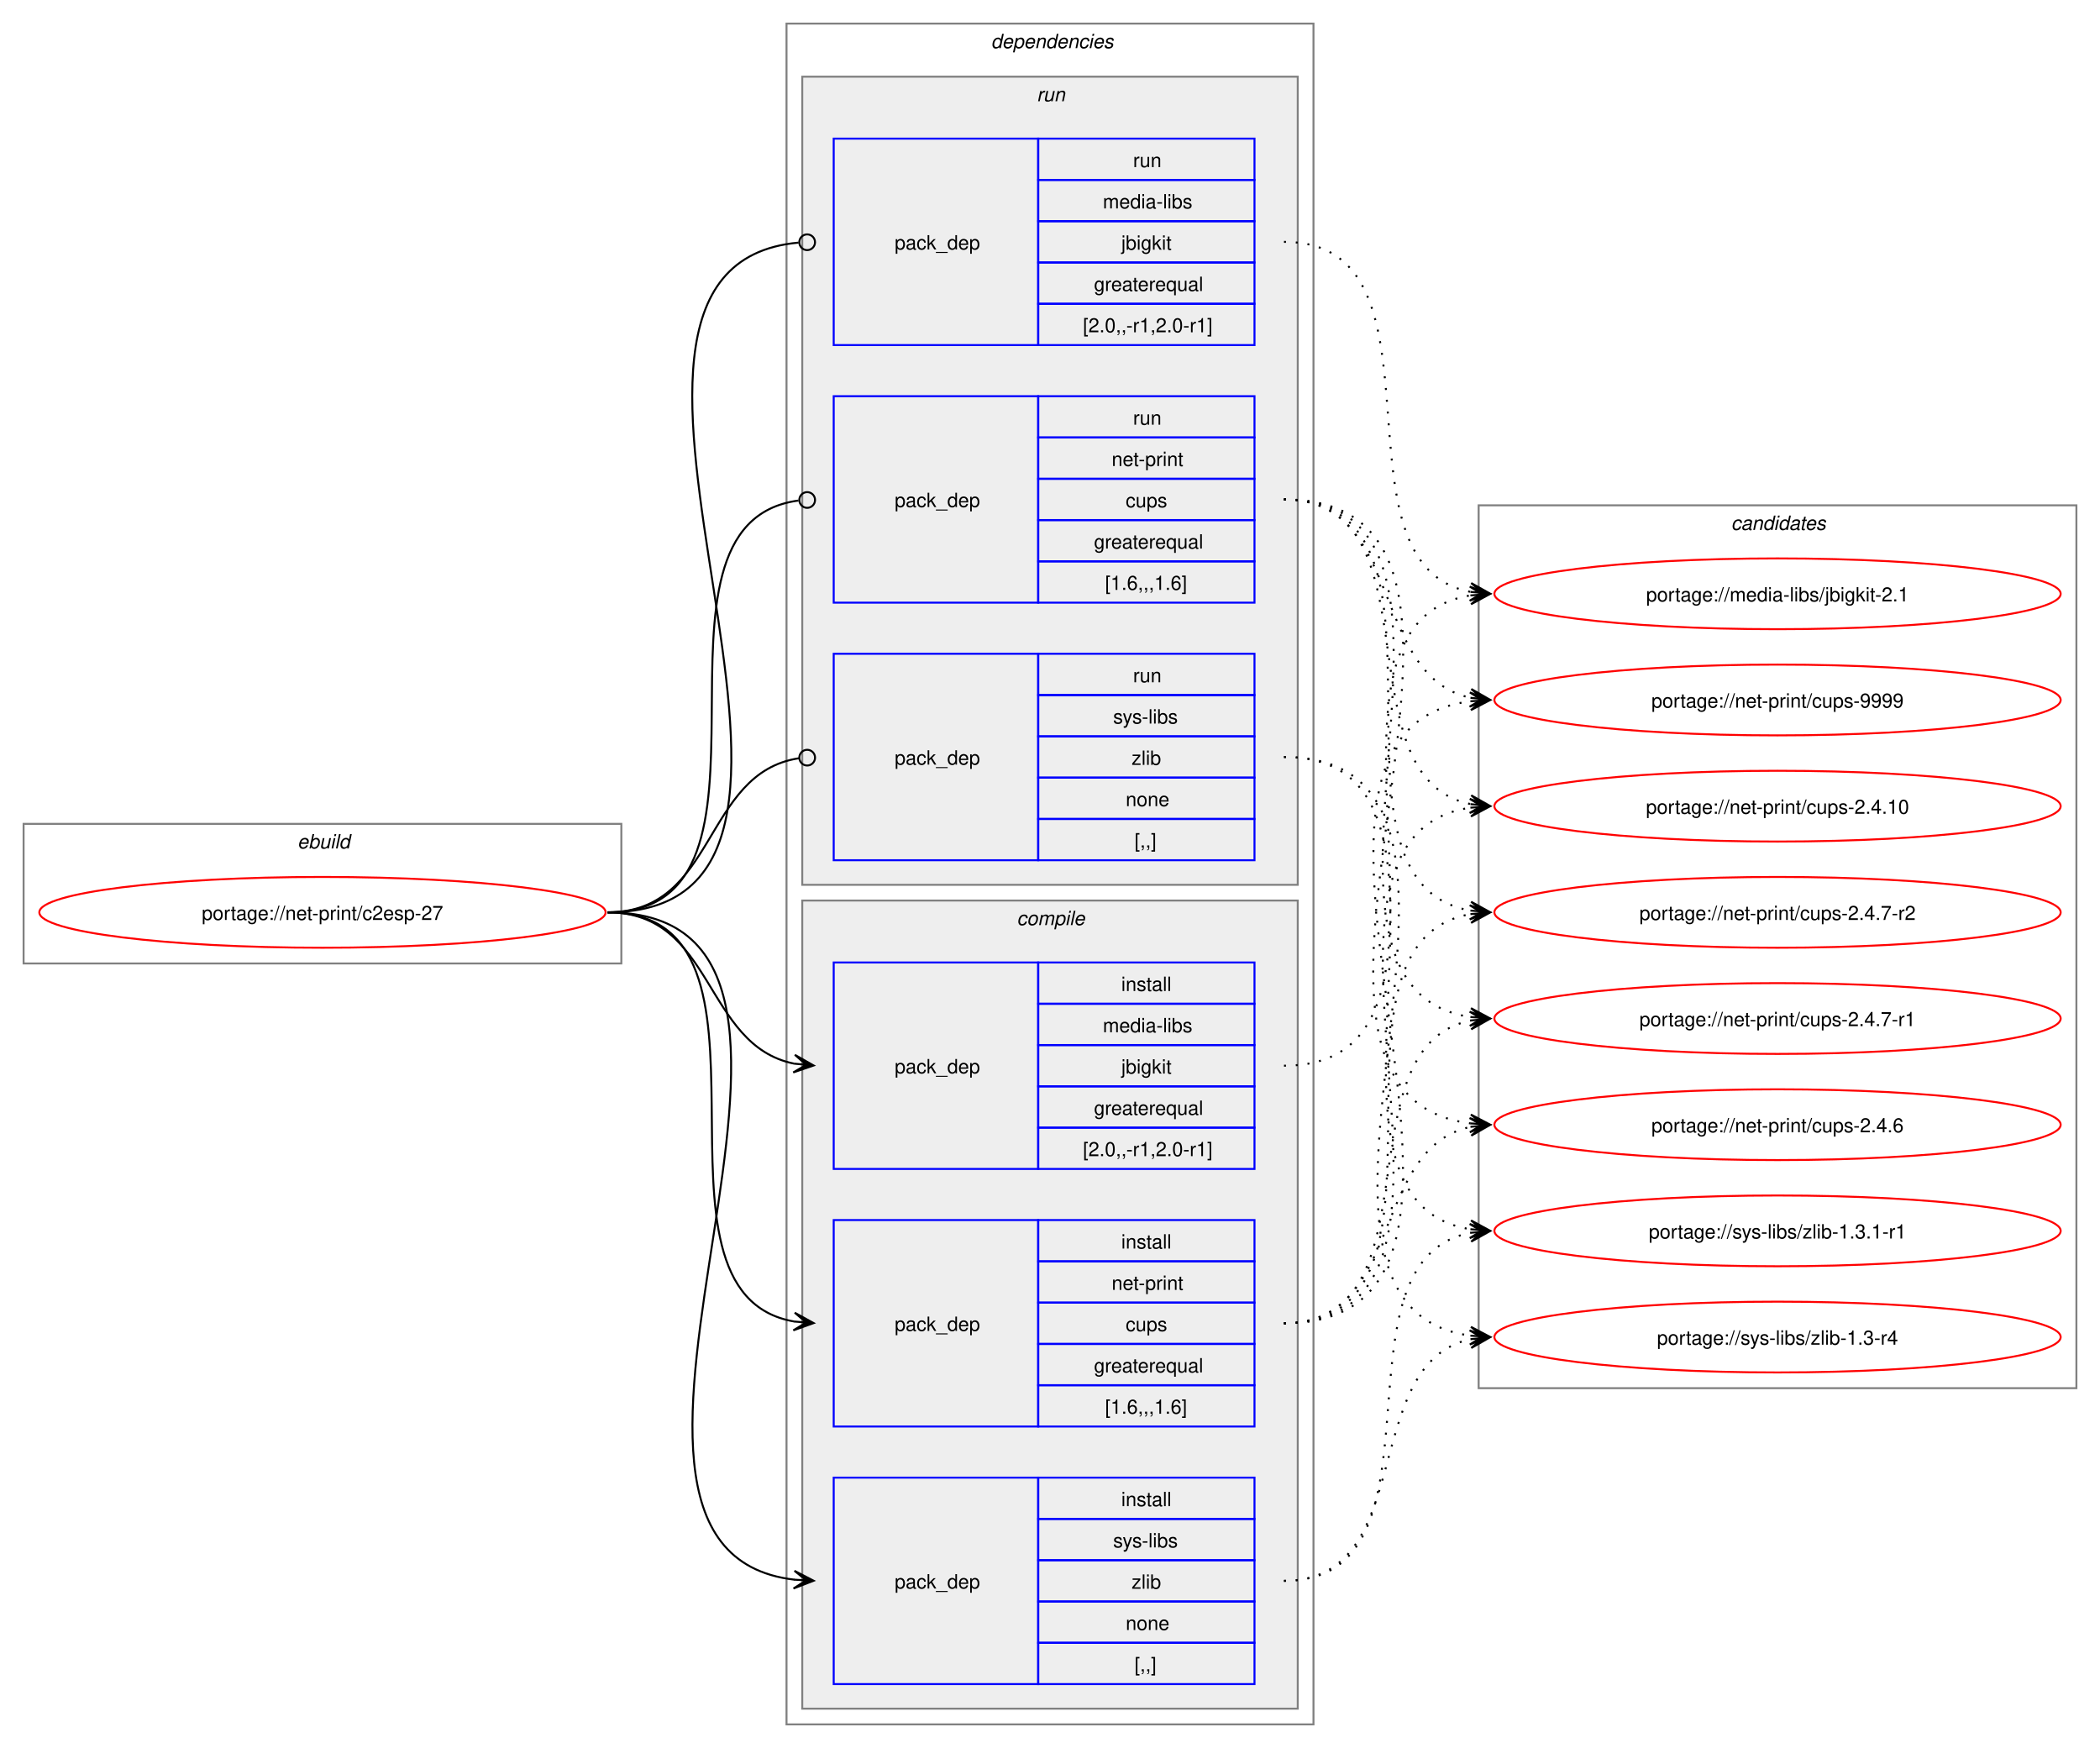
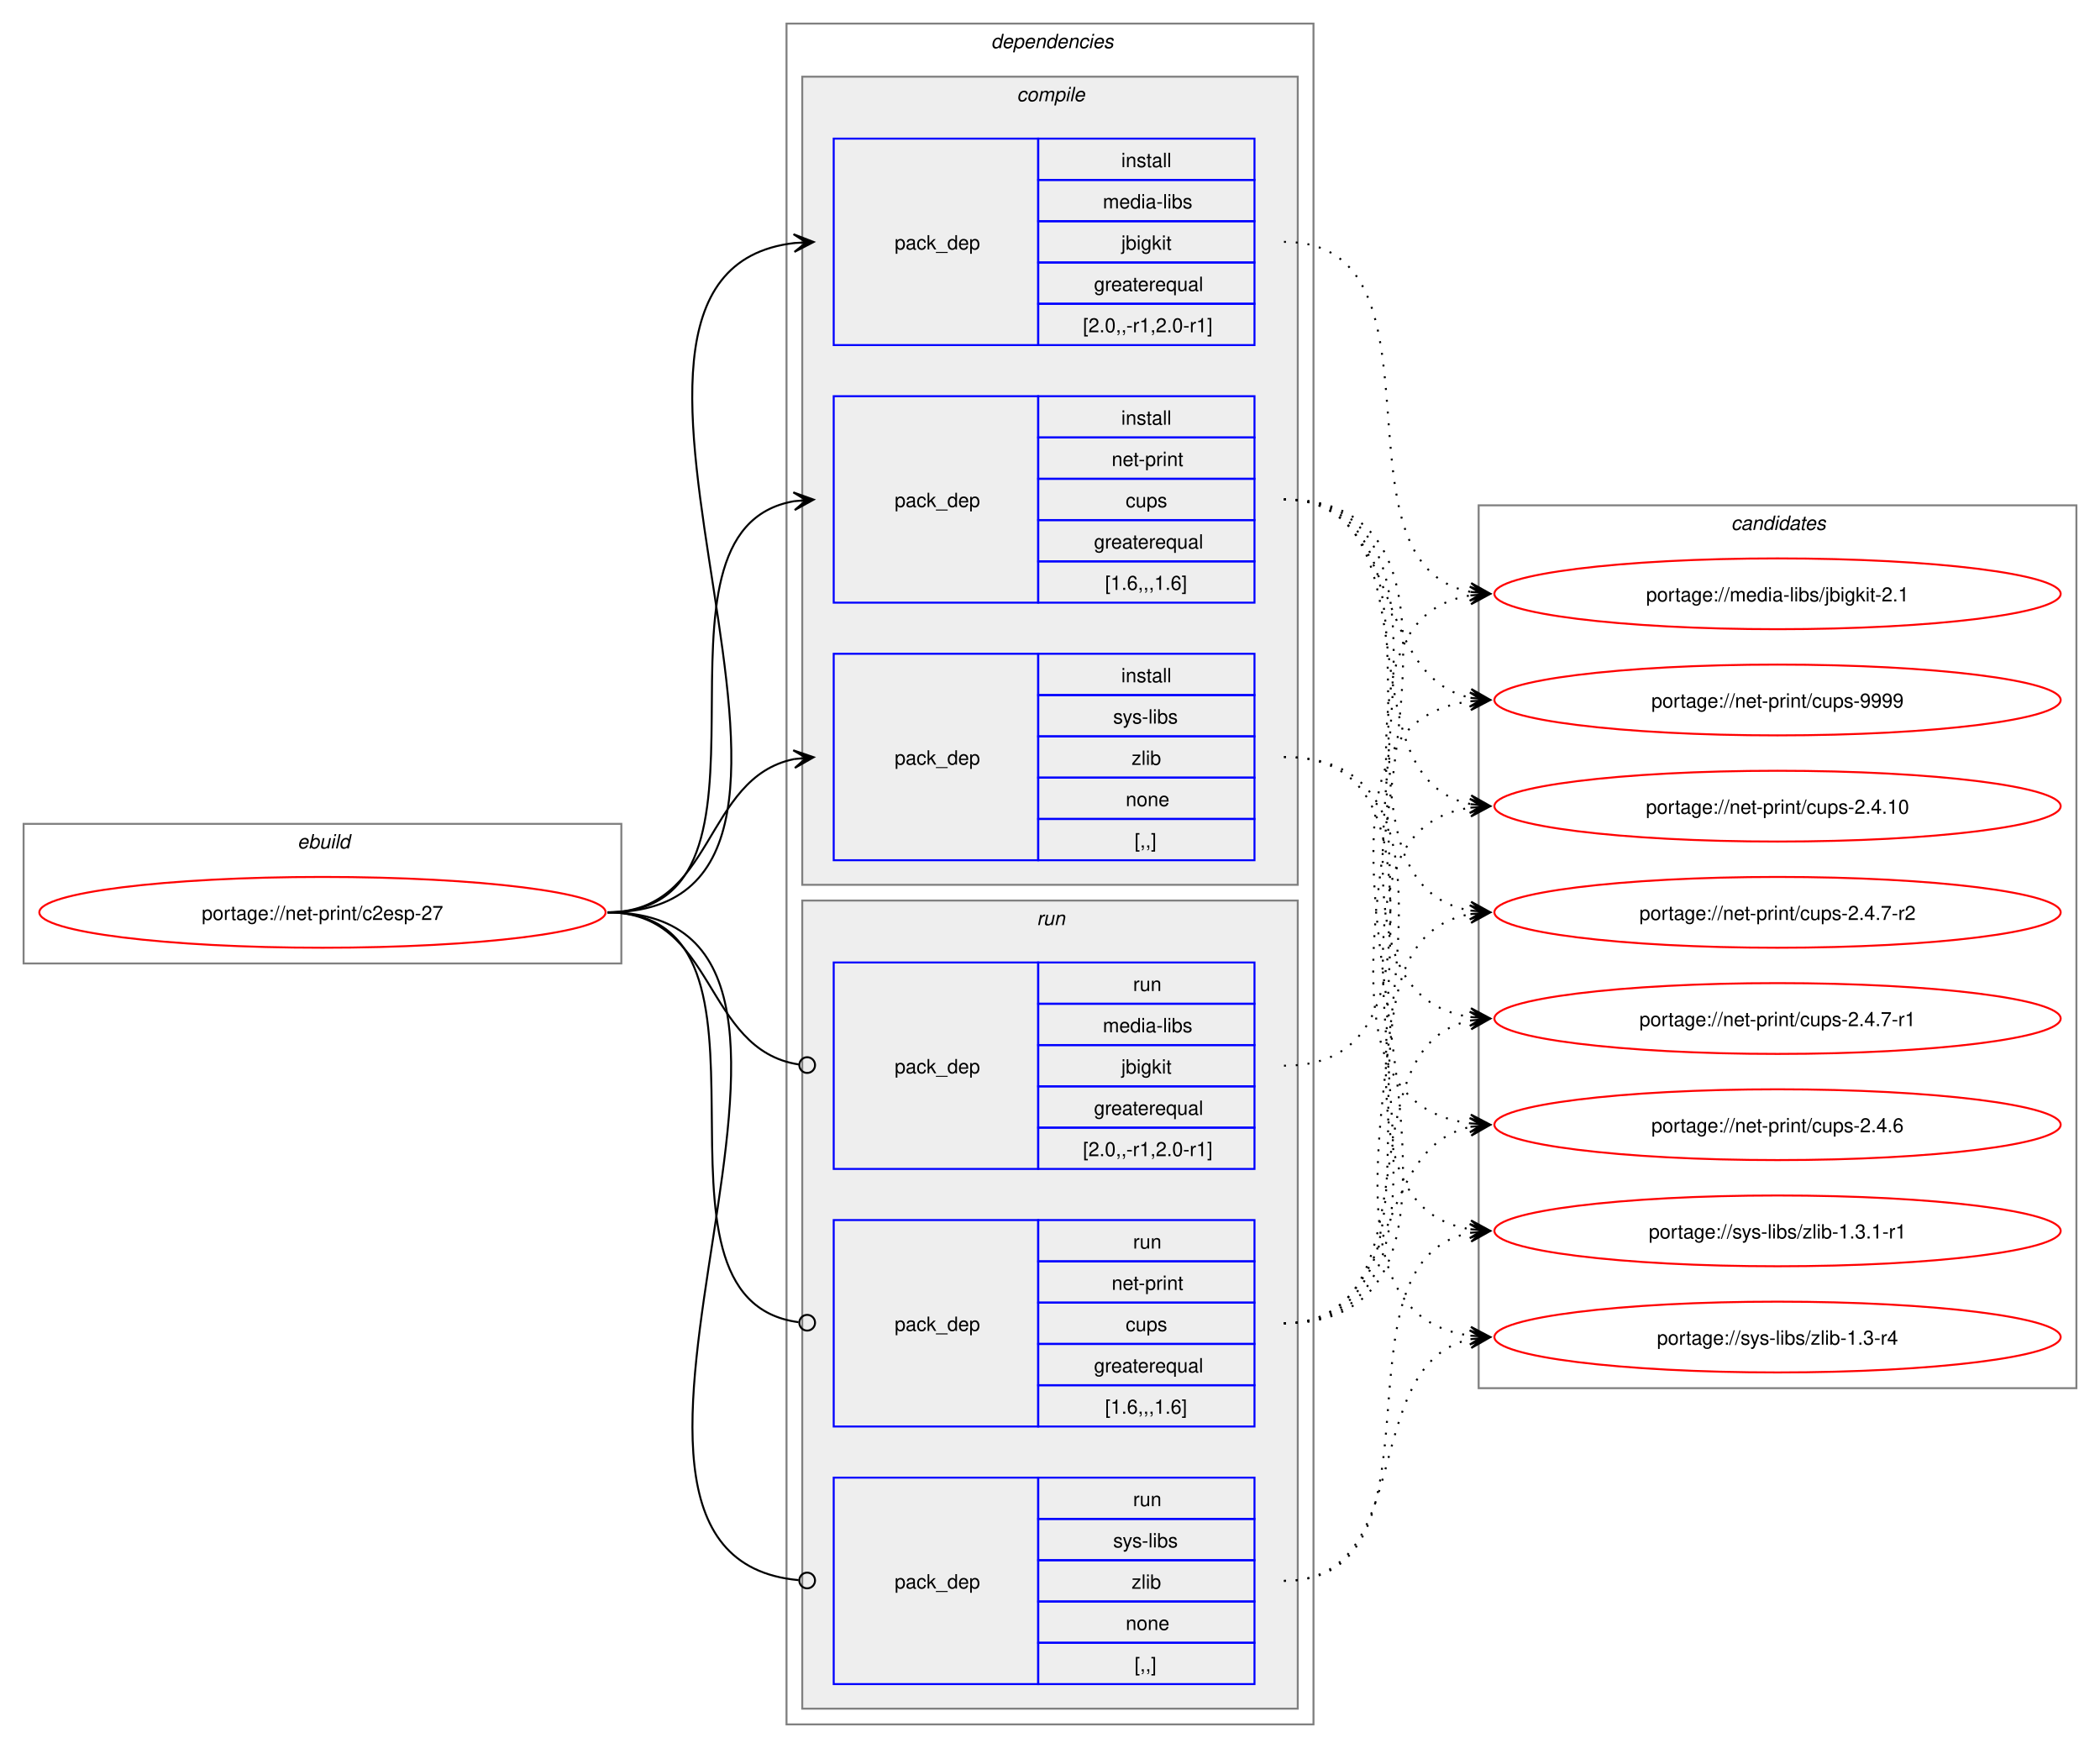
<svg xmlns="http://www.w3.org/2000/svg" xmlns:xlink="http://www.w3.org/1999/xlink" width="1068pt" height="889pt" viewBox="0.00 0.00 1068.00 889.00">
  <g id="graph0" class="graph" transform="scale(1 1) rotate(0) translate(4 885)">
    <polygon fill="white" stroke="none" points="-4,4 -4,-885 1064,-885 1064,4 -4,4" />
    <g id="clust1" class="cluster">
      <polygon fill="none" stroke="gray" points="8,-395 8,-466 312,-466 312,-395 8,-395" />
      <text text-anchor="start" x="147.25" y="-453.5" font-family="Helvetica,sans-Serif" font-style="italic" font-size="10.00">ebuild</text>
    </g>
    <g id="clust2" class="cluster">
      <polygon fill="none" stroke="gray" points="396,-8 396,-873 664,-873 664,-8 396,-8" />
      <text text-anchor="start" x="500" y="-860.5" font-family="Helvetica,sans-Serif" font-style="italic" font-size="10.00">dependencies</text>
    </g>
+     <g id="clust3" class="cluster">
+       <polygon fill="#eeeeee" stroke="gray" points="404,-435 404,-846 656,-846 656,-435 404,-435" />
+       <text text-anchor="start" x="513.12" y="-833.5" font-family="Helvetica,sans-Serif" font-style="italic" font-size="10.00">compile</text>
+     </g>
    <g id="clust8" class="cluster">
-       <polygon fill="#eeeeee" stroke="gray" points="404,-435 404,-846 656,-846 656,-435 404,-435" />
-       <text text-anchor="start" x="523.25" y="-833.5" font-family="Helvetica,sans-Serif" font-style="italic" font-size="10.00">run</text>
-     </g>
-     <g id="clust3" class="cluster">
      <polygon fill="#eeeeee" stroke="gray" points="404,-16 404,-427 656,-427 656,-16 404,-16" />
-       <text text-anchor="start" x="513.12" y="-414.5" font-family="Helvetica,sans-Serif" font-style="italic" font-size="10.00">compile</text>
+       <text text-anchor="start" x="523.25" y="-414.5" font-family="Helvetica,sans-Serif" font-style="italic" font-size="10.00">run</text>
    </g>
    <g id="clust12" class="cluster">
      <polygon fill="none" stroke="gray" points="748,-179 748,-628 1052,-628 1052,-179 748,-179" />
      <text text-anchor="start" x="876.38" y="-615.5" font-family="Helvetica,sans-Serif" font-style="italic" font-size="10.00">candidates</text>
    </g>
    <g id="node1" class="node">
      <g id="a_node1">
        <a xlink:href="../net-print/c2esp-27.svg" xlink:title="portage://net-print/c2esp-27">
          <ellipse fill="none" stroke="red" cx="160" cy="-421" rx="144" ry="18" />
          <text text-anchor="middle" x="160" y="-417.12" font-family="Helvetica,sans-Serif" font-size="10.00">portage://net-print/c2esp-27</text>
        </a>
      </g>
    </g>
    <g id="node2" class="node">
+       <polygon fill="none" stroke="blue" points="420,-709.5 420,-814.5 524,-814.5 524,-709.5 420,-709.5" />
+       <text text-anchor="start" x="451" y="-758.12" font-family="Helvetica,sans-Serif" font-size="10.00">pack_dep</text>
+       <polygon fill="none" stroke="blue" points="524,-793.5 524,-814.5 634,-814.5 634,-793.5 524,-793.5" />
+       <text text-anchor="start" x="566.25" y="-800" font-family="Helvetica,sans-Serif" font-size="10.00">install</text>
+       <polygon fill="none" stroke="blue" points="524,-772.5 524,-793.5 634,-793.5 634,-772.5 524,-772.5" />
+       <text text-anchor="start" x="556.88" y="-779" font-family="Helvetica,sans-Serif" font-size="10.00">media-libs</text>
+       <polygon fill="none" stroke="blue" points="524,-751.5 524,-772.5 634,-772.5 634,-751.5 524,-751.5" />
+       <text text-anchor="start" x="566.25" y="-758" font-family="Helvetica,sans-Serif" font-size="10.00">jbigkit</text>
+       <polygon fill="none" stroke="blue" points="524,-730.5 524,-751.5 634,-751.5 634,-730.5 524,-730.5" />
+       <text text-anchor="start" x="552.38" y="-737" font-family="Helvetica,sans-Serif" font-size="10.00">greaterequal</text>
+       <polygon fill="none" stroke="blue" points="524,-709.5 524,-730.5 634,-730.5 634,-709.5 524,-709.5" />
+       <text text-anchor="start" x="546.75" y="-716" font-family="Helvetica,sans-Serif" font-size="10.00">[2.0,,-r1,2.0-r1]</text>
+     </g>
+     <g id="edge1" class="edge">
+       <path fill="none" stroke="black" d="M305,-421C459.83,-421 262.39,-745.55 400.03,-761.4" />
+       <polygon fill="black" stroke="black" points="409.78,-761.93 399.55,-765.88 406.01,-761.73 399.8,-761.39 399.8,-761.39 399.8,-761.39 406.01,-761.73 400.04,-756.89 409.78,-761.93" />
+     </g>
+     <g id="node3" class="node">
+       <polygon fill="none" stroke="blue" points="420,-578.5 420,-683.5 524,-683.5 524,-578.5 420,-578.5" />
+       <text text-anchor="start" x="451" y="-627.12" font-family="Helvetica,sans-Serif" font-size="10.00">pack_dep</text>
+       <polygon fill="none" stroke="blue" points="524,-662.5 524,-683.5 634,-683.5 634,-662.5 524,-662.5" />
+       <text text-anchor="start" x="566.25" y="-669" font-family="Helvetica,sans-Serif" font-size="10.00">install</text>
+       <polygon fill="none" stroke="blue" points="524,-641.5 524,-662.5 634,-662.5 634,-641.5 524,-641.5" />
+       <text text-anchor="start" x="561.38" y="-648" font-family="Helvetica,sans-Serif" font-size="10.00">net-print</text>
+       <polygon fill="none" stroke="blue" points="524,-620.5 524,-641.5 634,-641.5 634,-620.5 524,-620.5" />
+       <text text-anchor="start" x="568.5" y="-627" font-family="Helvetica,sans-Serif" font-size="10.00">cups</text>
+       <polygon fill="none" stroke="blue" points="524,-599.5 524,-620.5 634,-620.5 634,-599.5 524,-599.5" />
+       <text text-anchor="start" x="552.38" y="-606" font-family="Helvetica,sans-Serif" font-size="10.00">greaterequal</text>
+       <polygon fill="none" stroke="blue" points="524,-578.5 524,-599.5 634,-599.5 634,-578.5 524,-578.5" />
+       <text text-anchor="start" x="558" y="-585" font-family="Helvetica,sans-Serif" font-size="10.00">[1.6,,,1.6]</text>
+     </g>
+     <g id="edge2" class="edge">
+       <path fill="none" stroke="black" d="M305,-421C405.57,-421 314,-615.31 399.94,-630.11" />
+       <polygon fill="black" stroke="black" points="409.79,-630.9 399.46,-634.59 406.02,-630.6 399.82,-630.1 399.82,-630.1 399.82,-630.1 406.02,-630.6 400.18,-625.61 409.79,-630.9" />
+     </g>
+     <g id="node4" class="node">
+       <polygon fill="none" stroke="blue" points="420,-447.5 420,-552.5 524,-552.5 524,-447.5 420,-447.5" />
+       <text text-anchor="start" x="451" y="-496.12" font-family="Helvetica,sans-Serif" font-size="10.00">pack_dep</text>
+       <polygon fill="none" stroke="blue" points="524,-531.5 524,-552.5 634,-552.5 634,-531.5 524,-531.5" />
+       <text text-anchor="start" x="566.25" y="-538" font-family="Helvetica,sans-Serif" font-size="10.00">install</text>
+       <polygon fill="none" stroke="blue" points="524,-510.5 524,-531.5 634,-531.5 634,-510.5 524,-510.5" />
+       <text text-anchor="start" x="562.12" y="-517" font-family="Helvetica,sans-Serif" font-size="10.00">sys-libs</text>
+       <polygon fill="none" stroke="blue" points="524,-489.5 524,-510.5 634,-510.5 634,-489.5 524,-489.5" />
+       <text text-anchor="start" x="571.5" y="-496" font-family="Helvetica,sans-Serif" font-size="10.00">zlib</text>
+       <polygon fill="none" stroke="blue" points="524,-468.5 524,-489.5 634,-489.5 634,-468.5 524,-468.5" />
+       <text text-anchor="start" x="568.5" y="-475" font-family="Helvetica,sans-Serif" font-size="10.00">none</text>
+       <polygon fill="none" stroke="blue" points="524,-447.5 524,-468.5 634,-468.5 634,-447.5 524,-447.5" />
+       <text text-anchor="start" x="573" y="-454" font-family="Helvetica,sans-Serif" font-size="10.00">[,,]</text>
+     </g>
+     <g id="edge3" class="edge">
+       <path fill="none" stroke="black" d="M305,-421C359.74,-421 353.49,-489.57 399.89,-498.94" />
+       <polygon fill="black" stroke="black" points="409.79,-499.88 399.41,-503.42 406.02,-499.53 399.83,-498.94 399.83,-498.94 399.83,-498.94 406.02,-499.53 400.26,-494.46 409.79,-499.88" />
+     </g>
+     <g id="node5" class="node">
      <polygon fill="none" stroke="blue" points="420,-290.5 420,-395.5 524,-395.5 524,-290.5 420,-290.5" />
      <text text-anchor="start" x="451" y="-339.12" font-family="Helvetica,sans-Serif" font-size="10.00">pack_dep</text>
      <polygon fill="none" stroke="blue" points="524,-374.5 524,-395.5 634,-395.5 634,-374.5 524,-374.5" />
-       <text text-anchor="start" x="566.25" y="-381" font-family="Helvetica,sans-Serif" font-size="10.00">install</text>
+       <text text-anchor="start" x="572.25" y="-381" font-family="Helvetica,sans-Serif" font-size="10.00">run</text>
      <polygon fill="none" stroke="blue" points="524,-353.5 524,-374.5 634,-374.5 634,-353.5 524,-353.5" />
      <text text-anchor="start" x="556.88" y="-360" font-family="Helvetica,sans-Serif" font-size="10.00">media-libs</text>
      <polygon fill="none" stroke="blue" points="524,-332.5 524,-353.5 634,-353.5 634,-332.5 524,-332.5" />
      <text text-anchor="start" x="566.25" y="-339" font-family="Helvetica,sans-Serif" font-size="10.00">jbigkit</text>
      <polygon fill="none" stroke="blue" points="524,-311.5 524,-332.5 634,-332.5 634,-311.5 524,-311.5" />
      <text text-anchor="start" x="552.38" y="-318" font-family="Helvetica,sans-Serif" font-size="10.00">greaterequal</text>
      <polygon fill="none" stroke="blue" points="524,-290.5 524,-311.5 634,-311.5 634,-290.5 524,-290.5" />
      <text text-anchor="start" x="546.75" y="-297" font-family="Helvetica,sans-Serif" font-size="10.00">[2.0,,-r1,2.0-r1]</text>
    </g>
-     <g id="edge1" class="edge">
-       <path fill="none" stroke="black" d="M305,-421C359.49,-421 353.69,-353.3 399.93,-344.04" />
-       <polygon fill="black" stroke="black" points="409.79,-343.11 400.25,-348.53 406.02,-343.47 399.83,-344.05 399.83,-344.05 399.83,-344.05 406.02,-343.47 399.41,-339.57 409.79,-343.11" />
-     </g>
-     <g id="node3" class="node">
+     <g id="edge4" class="edge">
+       <path fill="none" stroke="black" d="M305,-421C360.41,-421 353.47,-351.01 402.31,-343.63" />
+       <ellipse fill="none" stroke="black" cx="406.51" cy="-343.32" rx="4" ry="4" />
+     </g>
+     <g id="node6" class="node">
      <polygon fill="none" stroke="blue" points="420,-159.5 420,-264.5 524,-264.5 524,-159.5 420,-159.5" />
      <text text-anchor="start" x="451" y="-208.12" font-family="Helvetica,sans-Serif" font-size="10.00">pack_dep</text>
      <polygon fill="none" stroke="blue" points="524,-243.5 524,-264.5 634,-264.5 634,-243.5 524,-243.5" />
-       <text text-anchor="start" x="566.25" y="-250" font-family="Helvetica,sans-Serif" font-size="10.00">install</text>
+       <text text-anchor="start" x="572.25" y="-250" font-family="Helvetica,sans-Serif" font-size="10.00">run</text>
      <polygon fill="none" stroke="blue" points="524,-222.5 524,-243.5 634,-243.5 634,-222.5 524,-222.5" />
      <text text-anchor="start" x="561.38" y="-229" font-family="Helvetica,sans-Serif" font-size="10.00">net-print</text>
      <polygon fill="none" stroke="blue" points="524,-201.5 524,-222.5 634,-222.5 634,-201.5 524,-201.5" />
      <text text-anchor="start" x="568.5" y="-208" font-family="Helvetica,sans-Serif" font-size="10.00">cups</text>
      <polygon fill="none" stroke="blue" points="524,-180.5 524,-201.5 634,-201.5 634,-180.5 524,-180.5" />
      <text text-anchor="start" x="552.38" y="-187" font-family="Helvetica,sans-Serif" font-size="10.00">greaterequal</text>
      <polygon fill="none" stroke="blue" points="524,-159.5 524,-180.5 634,-180.5 634,-159.5 524,-159.5" />
      <text text-anchor="start" x="558" y="-166" font-family="Helvetica,sans-Serif" font-size="10.00">[1.6,,,1.6]</text>
    </g>
-     <g id="edge2" class="edge">
-       <path fill="none" stroke="black" d="M305,-421C405.19,-421 314.34,-227.62 399.98,-212.89" />
-       <polygon fill="black" stroke="black" points="409.79,-212.1 400.18,-217.38 406.02,-212.4 399.82,-212.9 399.82,-212.9 399.82,-212.9 406.02,-212.4 399.46,-208.41 409.79,-212.1" />
-     </g>
-     <g id="node4" class="node">
+     <g id="edge5" class="edge">
+       <path fill="none" stroke="black" d="M305,-421C406,-421 312.85,-224.46 402.1,-212.56" />
+       <ellipse fill="none" stroke="black" cx="406.51" cy="-212.28" rx="4" ry="4" />
+     </g>
+     <g id="node7" class="node">
      <polygon fill="none" stroke="blue" points="420,-28.5 420,-133.5 524,-133.5 524,-28.5 420,-28.5" />
      <text text-anchor="start" x="451" y="-77.12" font-family="Helvetica,sans-Serif" font-size="10.00">pack_dep</text>
      <polygon fill="none" stroke="blue" points="524,-112.5 524,-133.5 634,-133.5 634,-112.5 524,-112.5" />
-       <text text-anchor="start" x="566.25" y="-119" font-family="Helvetica,sans-Serif" font-size="10.00">install</text>
+       <text text-anchor="start" x="572.25" y="-119" font-family="Helvetica,sans-Serif" font-size="10.00">run</text>
      <polygon fill="none" stroke="blue" points="524,-91.5 524,-112.5 634,-112.5 634,-91.5 524,-91.5" />
      <text text-anchor="start" x="562.12" y="-98" font-family="Helvetica,sans-Serif" font-size="10.00">sys-libs</text>
      <polygon fill="none" stroke="blue" points="524,-70.5 524,-91.5 634,-91.5 634,-70.5 524,-70.5" />
      <text text-anchor="start" x="571.5" y="-77" font-family="Helvetica,sans-Serif" font-size="10.00">zlib</text>
      <polygon fill="none" stroke="blue" points="524,-49.5 524,-70.5 634,-70.5 634,-49.5 524,-49.5" />
      <text text-anchor="start" x="568.5" y="-56" font-family="Helvetica,sans-Serif" font-size="10.00">none</text>
      <polygon fill="none" stroke="blue" points="524,-28.5 524,-49.5 634,-49.5 634,-28.5 524,-28.5" />
      <text text-anchor="start" x="573" y="-35" font-family="Helvetica,sans-Serif" font-size="10.00">[,,]</text>
    </g>
-     <g id="edge3" class="edge">
-       <path fill="none" stroke="black" d="M305,-421C459.42,-421 262.78,-97.4 400.06,-81.6" />
-       <polygon fill="black" stroke="black" points="409.78,-81.07 400.04,-86.11 406.01,-81.27 399.8,-81.61 399.8,-81.61 399.8,-81.61 406.01,-81.27 399.55,-77.12 409.78,-81.07" />
-     </g>
-     <g id="node5" class="node">
-       <polygon fill="none" stroke="blue" points="420,-709.5 420,-814.5 524,-814.5 524,-709.5 420,-709.5" />
-       <text text-anchor="start" x="451" y="-758.12" font-family="Helvetica,sans-Serif" font-size="10.00">pack_dep</text>
-       <polygon fill="none" stroke="blue" points="524,-793.5 524,-814.5 634,-814.5 634,-793.5 524,-793.5" />
-       <text text-anchor="start" x="572.25" y="-800" font-family="Helvetica,sans-Serif" font-size="10.00">run</text>
-       <polygon fill="none" stroke="blue" points="524,-772.5 524,-793.5 634,-793.5 634,-772.5 524,-772.5" />
-       <text text-anchor="start" x="556.88" y="-779" font-family="Helvetica,sans-Serif" font-size="10.00">media-libs</text>
-       <polygon fill="none" stroke="blue" points="524,-751.5 524,-772.5 634,-772.5 634,-751.5 524,-751.5" />
-       <text text-anchor="start" x="566.25" y="-758" font-family="Helvetica,sans-Serif" font-size="10.00">jbigkit</text>
-       <polygon fill="none" stroke="blue" points="524,-730.5 524,-751.5 634,-751.5 634,-730.5 524,-730.5" />
-       <text text-anchor="start" x="552.38" y="-737" font-family="Helvetica,sans-Serif" font-size="10.00">greaterequal</text>
-       <polygon fill="none" stroke="blue" points="524,-709.5 524,-730.5 634,-730.5 634,-709.5 524,-709.5" />
-       <text text-anchor="start" x="546.75" y="-716" font-family="Helvetica,sans-Serif" font-size="10.00">[2.0,,-r1,2.0-r1]</text>
-     </g>
-     <g id="edge4" class="edge">
-       <path fill="none" stroke="black" d="M305,-421C460.61,-421 260.41,-748.81 402.12,-761.61" />
-       <ellipse fill="none" stroke="black" cx="406.5" cy="-761.8" rx="4" ry="4" />
-     </g>
-     <g id="node6" class="node">
-       <polygon fill="none" stroke="blue" points="420,-578.5 420,-683.5 524,-683.5 524,-578.5 420,-578.5" />
-       <text text-anchor="start" x="451" y="-627.12" font-family="Helvetica,sans-Serif" font-size="10.00">pack_dep</text>
-       <polygon fill="none" stroke="blue" points="524,-662.5 524,-683.5 634,-683.5 634,-662.5 524,-662.5" />
-       <text text-anchor="start" x="572.25" y="-669" font-family="Helvetica,sans-Serif" font-size="10.00">run</text>
-       <polygon fill="none" stroke="blue" points="524,-641.5 524,-662.5 634,-662.5 634,-641.5 524,-641.5" />
-       <text text-anchor="start" x="561.38" y="-648" font-family="Helvetica,sans-Serif" font-size="10.00">net-print</text>
-       <polygon fill="none" stroke="blue" points="524,-620.5 524,-641.5 634,-641.5 634,-620.5 524,-620.5" />
-       <text text-anchor="start" x="568.5" y="-627" font-family="Helvetica,sans-Serif" font-size="10.00">cups</text>
-       <polygon fill="none" stroke="blue" points="524,-599.5 524,-620.5 634,-620.5 634,-599.5 524,-599.5" />
-       <text text-anchor="start" x="552.38" y="-606" font-family="Helvetica,sans-Serif" font-size="10.00">greaterequal</text>
-       <polygon fill="none" stroke="blue" points="524,-578.5 524,-599.5 634,-599.5 634,-578.5 524,-578.5" />
-       <text text-anchor="start" x="558" y="-585" font-family="Helvetica,sans-Serif" font-size="10.00">[1.6,,,1.6]</text>
-     </g>
-     <g id="edge5" class="edge">
-       <path fill="none" stroke="black" d="M305,-421C406.38,-421 312.5,-618.48 402.06,-630.43" />
-       <ellipse fill="none" stroke="black" cx="406.51" cy="-630.72" rx="4" ry="4" />
-     </g>
-     <g id="node7" class="node">
-       <polygon fill="none" stroke="blue" points="420,-447.5 420,-552.5 524,-552.5 524,-447.5 420,-447.5" />
-       <text text-anchor="start" x="451" y="-496.12" font-family="Helvetica,sans-Serif" font-size="10.00">pack_dep</text>
-       <polygon fill="none" stroke="blue" points="524,-531.5 524,-552.5 634,-552.5 634,-531.5 524,-531.5" />
-       <text text-anchor="start" x="572.25" y="-538" font-family="Helvetica,sans-Serif" font-size="10.00">run</text>
-       <polygon fill="none" stroke="blue" points="524,-510.5 524,-531.5 634,-531.5 634,-510.5 524,-510.5" />
-       <text text-anchor="start" x="562.12" y="-517" font-family="Helvetica,sans-Serif" font-size="10.00">sys-libs</text>
-       <polygon fill="none" stroke="blue" points="524,-489.5 524,-510.5 634,-510.5 634,-489.5 524,-489.5" />
-       <text text-anchor="start" x="571.5" y="-496" font-family="Helvetica,sans-Serif" font-size="10.00">zlib</text>
-       <polygon fill="none" stroke="blue" points="524,-468.5 524,-489.5 634,-489.5 634,-468.5 524,-468.5" />
-       <text text-anchor="start" x="568.5" y="-475" font-family="Helvetica,sans-Serif" font-size="10.00">none</text>
-       <polygon fill="none" stroke="blue" points="524,-447.5 524,-468.5 634,-468.5 634,-447.5 524,-447.5" />
-       <text text-anchor="start" x="573" y="-454" font-family="Helvetica,sans-Serif" font-size="10.00">[,,]</text>
-     </g>
    <g id="edge6" class="edge">
-       <path fill="none" stroke="black" d="M305,-421C360.66,-421 353.26,-491.89 402.27,-499.36" />
-       <ellipse fill="none" stroke="black" cx="406.51" cy="-499.67" rx="4" ry="4" />
+       <path fill="none" stroke="black" d="M305,-421C460.19,-421 260.8,-94.15 402.14,-81.38" />
+       <ellipse fill="none" stroke="black" cx="406.5" cy="-81.19" rx="4" ry="4" />
    </g>
    <g id="node8" class="node">
      <g id="a_node8">
        <a xlink:href="../media-libs/jbigkit-2.1.svg" xlink:title="portage://media-libs/jbigkit-2.1">
          <ellipse fill="none" stroke="red" cx="900" cy="-583" rx="144" ry="18" />
          <text text-anchor="middle" x="900" y="-579.12" font-family="Helvetica,sans-Serif" font-size="10.00">portage://media-libs/jbigkit-2.1</text>
        </a>
      </g>
    </g>
    <g id="edge7" class="edge">
-       <path fill="none" stroke="black" stroke-dasharray="1,5" d="M649,-343C761.62,-343 646.8,-566.87 743.88,-582.18" />
-       <polygon fill="black" stroke="black" points="753.78,-582.91 743.48,-586.66 750.01,-582.63 743.81,-582.17 743.81,-582.17 743.81,-582.17 750.01,-582.63 744.14,-577.69 753.78,-582.91" />
+       <path fill="none" stroke="black" stroke-dasharray="1,5" d="M649,-762C737.49,-762 669.01,-598.05 744,-583.96" />
+       <polygon fill="black" stroke="black" points="753.79,-583.11 744.22,-588.46 750.02,-583.44 743.82,-583.98 743.82,-583.98 743.82,-583.98 750.02,-583.44 743.43,-579.5 753.79,-583.11" />
    </g>
    <g id="node9" class="node">
      <g id="a_node9">
        <a xlink:href="../net-print/cups-9999.svg" xlink:title="portage://net-print/cups-9999">
          <ellipse fill="none" stroke="red" cx="900" cy="-529" rx="144" ry="18" />
          <text text-anchor="middle" x="900" y="-525.12" font-family="Helvetica,sans-Serif" font-size="10.00">portage://net-print/cups-9999</text>
        </a>
      </g>
    </g>
    <g id="edge8" class="edge">
-       <path fill="none" stroke="black" stroke-dasharray="1,5" d="M649,-212C793.64,-212 616.29,-512.5 743.94,-528.35" />
-       <polygon fill="black" stroke="black" points="753.78,-528.93 743.54,-532.83 750.01,-528.71 743.8,-528.34 743.8,-528.34 743.8,-528.34 750.01,-528.71 744.06,-523.85 753.78,-528.93" />
+       <path fill="none" stroke="black" stroke-dasharray="1,5" d="M649,-631C710.42,-631 692.29,-540.98 744.08,-530.08" />
+       <polygon fill="black" stroke="black" points="753.79,-529.12 744.28,-534.58 750.02,-529.49 743.84,-530.1 743.84,-530.1 743.84,-530.1 750.02,-529.49 743.39,-525.62 753.79,-529.12" />
    </g>
    <g id="node10" class="node">
      <g id="a_node10">
        <a xlink:href="../net-print/cups-2.4.10.svg" xlink:title="portage://net-print/cups-2.4.10">
          <ellipse fill="none" stroke="red" cx="900" cy="-475" rx="144" ry="18" />
          <text text-anchor="middle" x="900" y="-471.12" font-family="Helvetica,sans-Serif" font-size="10.00">portage://net-print/cups-2.4.10</text>
        </a>
      </g>
    </g>
    <g id="edge9" class="edge">
-       <path fill="none" stroke="black" stroke-dasharray="1,5" d="M649,-212C771.09,-212 637.84,-458.82 743.97,-474.25" />
-       <polygon fill="black" stroke="black" points="753.78,-474.92 743.5,-478.72 750.01,-474.66 743.81,-474.23 743.81,-474.23 743.81,-474.23 750.01,-474.66 744.11,-469.75 753.78,-474.92" />
+       <path fill="none" stroke="black" stroke-dasharray="1,5" d="M649,-631C728.9,-631 676.64,-489.28 744.14,-476" />
+       <polygon fill="black" stroke="black" points="753.79,-475.11 744.24,-480.51 750.02,-475.46 743.83,-476.02 743.83,-476.02 743.83,-476.02 750.02,-475.46 743.42,-471.54 753.79,-475.11" />
    </g>
    <g id="node11" class="node">
      <g id="a_node11">
        <a xlink:href="../net-print/cups-2.4.7-r2.svg" xlink:title="portage://net-print/cups-2.4.7-r2">
          <ellipse fill="none" stroke="red" cx="900" cy="-421" rx="144" ry="18" />
          <text text-anchor="middle" x="900" y="-417.12" font-family="Helvetica,sans-Serif" font-size="10.00">portage://net-print/cups-2.4.7-r2</text>
        </a>
      </g>
    </g>
    <g id="edge10" class="edge">
-       <path fill="none" stroke="black" stroke-dasharray="1,5" d="M649,-212C749.19,-212 658.34,-405.38 743.98,-420.11" />
-       <polygon fill="black" stroke="black" points="753.79,-420.9 743.46,-424.59 750.02,-420.6 743.82,-420.1 743.82,-420.1 743.82,-420.1 750.02,-420.6 744.18,-415.62 753.79,-420.9" />
+       <path fill="none" stroke="black" stroke-dasharray="1,5" d="M649,-631C749.57,-631 658,-436.69 743.94,-421.89" />
+       <polygon fill="black" stroke="black" points="753.79,-421.1 744.18,-426.39 750.02,-421.4 743.82,-421.9 743.82,-421.9 743.82,-421.9 750.02,-421.4 743.46,-417.41 753.79,-421.1" />
    </g>
    <g id="node12" class="node">
      <g id="a_node12">
        <a xlink:href="../net-print/cups-2.4.7-r1.svg" xlink:title="portage://net-print/cups-2.4.7-r1">
          <ellipse fill="none" stroke="red" cx="900" cy="-367" rx="144" ry="18" />
          <text text-anchor="middle" x="900" y="-363.12" font-family="Helvetica,sans-Serif" font-size="10.00">portage://net-print/cups-2.4.7-r1</text>
        </a>
      </g>
    </g>
    <g id="edge11" class="edge">
-       <path fill="none" stroke="black" stroke-dasharray="1,5" d="M649,-212C728.55,-212 676.94,-352.81 744.19,-366.01" />
-       <polygon fill="black" stroke="black" points="753.79,-366.89 743.42,-370.46 750.02,-366.54 743.83,-365.98 743.83,-365.98 743.83,-365.98 750.02,-366.54 744.24,-361.5 753.79,-366.89" />
+       <path fill="none" stroke="black" stroke-dasharray="1,5" d="M649,-631C771.49,-631 637.47,-383.24 743.93,-367.76" />
+       <polygon fill="black" stroke="black" points="753.78,-367.08 744.11,-372.26 750.01,-367.34 743.81,-367.77 743.81,-367.77 743.81,-367.77 750.01,-367.34 743.5,-363.28 753.78,-367.08" />
    </g>
    <g id="node13" class="node">
      <g id="a_node13">
        <a xlink:href="../net-print/cups-2.4.6.svg" xlink:title="portage://net-print/cups-2.4.6">
          <ellipse fill="none" stroke="red" cx="900" cy="-313" rx="144" ry="18" />
          <text text-anchor="middle" x="900" y="-309.12" font-family="Helvetica,sans-Serif" font-size="10.00">portage://net-print/cups-2.4.6</text>
        </a>
      </g>
    </g>
    <g id="edge12" class="edge">
-       <path fill="none" stroke="black" stroke-dasharray="1,5" d="M649,-212C710.13,-212 692.52,-301.14 744.12,-311.93" />
-       <polygon fill="black" stroke="black" points="753.79,-312.88 743.4,-316.38 750.02,-312.51 743.84,-311.91 743.84,-311.91 743.84,-311.91 750.02,-312.51 744.27,-307.43 753.79,-312.88" />
+       <path fill="none" stroke="black" stroke-dasharray="1,5" d="M649,-631C794.05,-631 615.91,-329.55 743.91,-313.65" />
+       <polygon fill="black" stroke="black" points="753.78,-313.07 744.06,-318.15 750.01,-313.29 743.8,-313.66 743.8,-313.66 743.8,-313.66 750.01,-313.29 743.54,-309.17 753.78,-313.07" />
    </g>
    <g id="node14" class="node">
      <g id="a_node14">
        <a xlink:href="../sys-libs/zlib-1.3.1-r1.svg" xlink:title="portage://sys-libs/zlib-1.3.1-r1">
          <ellipse fill="none" stroke="red" cx="900" cy="-259" rx="144" ry="18" />
          <text text-anchor="middle" x="900" y="-255.12" font-family="Helvetica,sans-Serif" font-size="10.00">portage://sys-libs/zlib-1.3.1-r1</text>
        </a>
      </g>
    </g>
    <g id="edge13" class="edge">
-       <path fill="none" stroke="black" stroke-dasharray="1,5" d="M649,-81C737.12,-81 669.33,-244.03 744.05,-258.04" />
-       <polygon fill="black" stroke="black" points="753.79,-258.89 743.43,-262.51 750.02,-258.56 743.82,-258.02 743.82,-258.02 743.82,-258.02 750.02,-258.56 744.22,-253.54 753.79,-258.89" />
+       <path fill="none" stroke="black" stroke-dasharray="1,5" d="M649,-500C762.01,-500 646.45,-275.19 743.84,-259.83" />
+       <polygon fill="black" stroke="black" points="753.78,-259.09 744.14,-264.32 750.01,-259.37 743.81,-259.83 743.81,-259.83 743.81,-259.83 750.01,-259.37 743.48,-255.34 753.78,-259.09" />
    </g>
    <g id="node15" class="node">
      <g id="a_node15">
        <a xlink:href="../sys-libs/zlib-1.3-r4.svg" xlink:title="portage://sys-libs/zlib-1.3-r4">
          <ellipse fill="none" stroke="red" cx="900" cy="-205" rx="144" ry="18" />
          <text text-anchor="middle" x="900" y="-201.12" font-family="Helvetica,sans-Serif" font-size="10.00">portage://sys-libs/zlib-1.3-r4</text>
        </a>
      </g>
    </g>
    <g id="edge14" class="edge">
+       <path fill="none" stroke="black" stroke-dasharray="1,5" d="M649,-500C784.37,-500 625.21,-221.47 743.9,-205.7" />
+       <polygon fill="black" stroke="black" points="753.78,-205.08 744.09,-210.19 750.01,-205.31 743.8,-205.7 743.8,-205.7 743.8,-205.7 750.01,-205.31 743.52,-201.21 753.78,-205.08" />
+     </g>
+     <g id="edge15" class="edge">
+       <path fill="none" stroke="black" stroke-dasharray="1,5" d="M649,-343C761.62,-343 646.8,-566.87 743.88,-582.18" />
+       <polygon fill="black" stroke="black" points="753.78,-582.91 743.48,-586.66 750.01,-582.63 743.81,-582.17 743.81,-582.17 743.81,-582.17 750.01,-582.63 744.14,-577.69 753.78,-582.91" />
+     </g>
+     <g id="edge16" class="edge">
+       <path fill="none" stroke="black" stroke-dasharray="1,5" d="M649,-212C793.64,-212 616.29,-512.5 743.94,-528.35" />
+       <polygon fill="black" stroke="black" points="753.78,-528.93 743.54,-532.83 750.01,-528.71 743.8,-528.34 743.8,-528.34 743.8,-528.34 750.01,-528.71 744.06,-523.85 753.78,-528.93" />
+     </g>
+     <g id="edge17" class="edge">
+       <path fill="none" stroke="black" stroke-dasharray="1,5" d="M649,-212C771.09,-212 637.84,-458.82 743.97,-474.25" />
+       <polygon fill="black" stroke="black" points="753.78,-474.92 743.5,-478.72 750.01,-474.66 743.81,-474.23 743.81,-474.23 743.81,-474.23 750.01,-474.66 744.11,-469.75 753.78,-474.92" />
+     </g>
+     <g id="edge18" class="edge">
+       <path fill="none" stroke="black" stroke-dasharray="1,5" d="M649,-212C749.19,-212 658.34,-405.38 743.98,-420.11" />
+       <polygon fill="black" stroke="black" points="753.79,-420.9 743.46,-424.59 750.02,-420.6 743.82,-420.1 743.82,-420.1 743.82,-420.1 750.02,-420.6 744.18,-415.62 753.79,-420.9" />
+     </g>
+     <g id="edge19" class="edge">
+       <path fill="none" stroke="black" stroke-dasharray="1,5" d="M649,-212C728.55,-212 676.94,-352.81 744.19,-366.01" />
+       <polygon fill="black" stroke="black" points="753.79,-366.89 743.42,-370.46 750.02,-366.54 743.83,-365.98 743.83,-365.98 743.83,-365.98 750.02,-366.54 744.24,-361.5 753.79,-366.89" />
+     </g>
+     <g id="edge20" class="edge">
+       <path fill="none" stroke="black" stroke-dasharray="1,5" d="M649,-212C710.13,-212 692.52,-301.14 744.12,-311.93" />
+       <polygon fill="black" stroke="black" points="753.79,-312.88 743.4,-316.38 750.02,-312.51 743.84,-311.91 743.84,-311.91 743.84,-311.91 750.02,-312.51 744.27,-307.43 753.79,-312.88" />
+     </g>
+     <g id="edge21" class="edge">
+       <path fill="none" stroke="black" stroke-dasharray="1,5" d="M649,-81C737.12,-81 669.33,-244.03 744.05,-258.04" />
+       <polygon fill="black" stroke="black" points="753.79,-258.89 743.43,-262.51 750.02,-258.56 743.82,-258.02 743.82,-258.02 743.82,-258.02 750.02,-258.56 744.22,-253.54 753.79,-258.89" />
+     </g>
+     <g id="edge22" class="edge">
      <path fill="none" stroke="black" stroke-dasharray="1,5" d="M649,-81C717.54,-81 686.43,-191.81 744.07,-203.93" />
      <polygon fill="black" stroke="black" points="753.79,-204.88 743.4,-208.38 750.02,-204.51 743.84,-203.9 743.84,-203.9 743.84,-203.9 750.02,-204.51 744.27,-199.43 753.79,-204.88" />
    </g>
-     <g id="edge15" class="edge">
-       <path fill="none" stroke="black" stroke-dasharray="1,5" d="M649,-762C737.49,-762 669.01,-598.05 744,-583.96" />
-       <polygon fill="black" stroke="black" points="753.79,-583.11 744.22,-588.46 750.02,-583.44 743.82,-583.98 743.82,-583.98 743.82,-583.98 750.02,-583.44 743.43,-579.5 753.79,-583.11" />
-     </g>
-     <g id="edge16" class="edge">
-       <path fill="none" stroke="black" stroke-dasharray="1,5" d="M649,-631C710.42,-631 692.29,-540.98 744.08,-530.08" />
-       <polygon fill="black" stroke="black" points="753.79,-529.12 744.28,-534.58 750.02,-529.49 743.84,-530.1 743.84,-530.1 743.84,-530.1 750.02,-529.49 743.39,-525.62 753.79,-529.12" />
-     </g>
-     <g id="edge17" class="edge">
-       <path fill="none" stroke="black" stroke-dasharray="1,5" d="M649,-631C728.9,-631 676.64,-489.28 744.14,-476" />
-       <polygon fill="black" stroke="black" points="753.79,-475.11 744.24,-480.51 750.02,-475.46 743.83,-476.02 743.83,-476.02 743.83,-476.02 750.02,-475.46 743.42,-471.54 753.79,-475.11" />
-     </g>
-     <g id="edge18" class="edge">
-       <path fill="none" stroke="black" stroke-dasharray="1,5" d="M649,-631C749.57,-631 658,-436.69 743.94,-421.89" />
-       <polygon fill="black" stroke="black" points="753.79,-421.1 744.18,-426.39 750.02,-421.4 743.82,-421.9 743.82,-421.9 743.82,-421.9 750.02,-421.4 743.46,-417.41 753.79,-421.1" />
-     </g>
-     <g id="edge19" class="edge">
-       <path fill="none" stroke="black" stroke-dasharray="1,5" d="M649,-631C771.49,-631 637.47,-383.24 743.93,-367.76" />
-       <polygon fill="black" stroke="black" points="753.78,-367.08 744.11,-372.26 750.01,-367.34 743.81,-367.77 743.81,-367.77 743.81,-367.77 750.01,-367.34 743.5,-363.28 753.78,-367.08" />
-     </g>
-     <g id="edge20" class="edge">
-       <path fill="none" stroke="black" stroke-dasharray="1,5" d="M649,-631C794.05,-631 615.91,-329.55 743.91,-313.65" />
-       <polygon fill="black" stroke="black" points="753.78,-313.07 744.06,-318.15 750.01,-313.29 743.8,-313.66 743.8,-313.66 743.8,-313.66 750.01,-313.29 743.54,-309.17 753.78,-313.07" />
-     </g>
-     <g id="edge21" class="edge">
-       <path fill="none" stroke="black" stroke-dasharray="1,5" d="M649,-500C762.01,-500 646.45,-275.19 743.84,-259.83" />
-       <polygon fill="black" stroke="black" points="753.78,-259.09 744.14,-264.32 750.01,-259.37 743.81,-259.83 743.81,-259.83 743.81,-259.83 750.01,-259.37 743.48,-255.34 753.78,-259.09" />
-     </g>
-     <g id="edge22" class="edge">
-       <path fill="none" stroke="black" stroke-dasharray="1,5" d="M649,-500C784.37,-500 625.21,-221.47 743.9,-205.7" />
-       <polygon fill="black" stroke="black" points="753.78,-205.08 744.09,-210.19 750.01,-205.31 743.8,-205.7 743.8,-205.7 743.8,-205.7 750.01,-205.31 743.52,-201.21 753.78,-205.08" />
-     </g>
  </g>
</svg>
